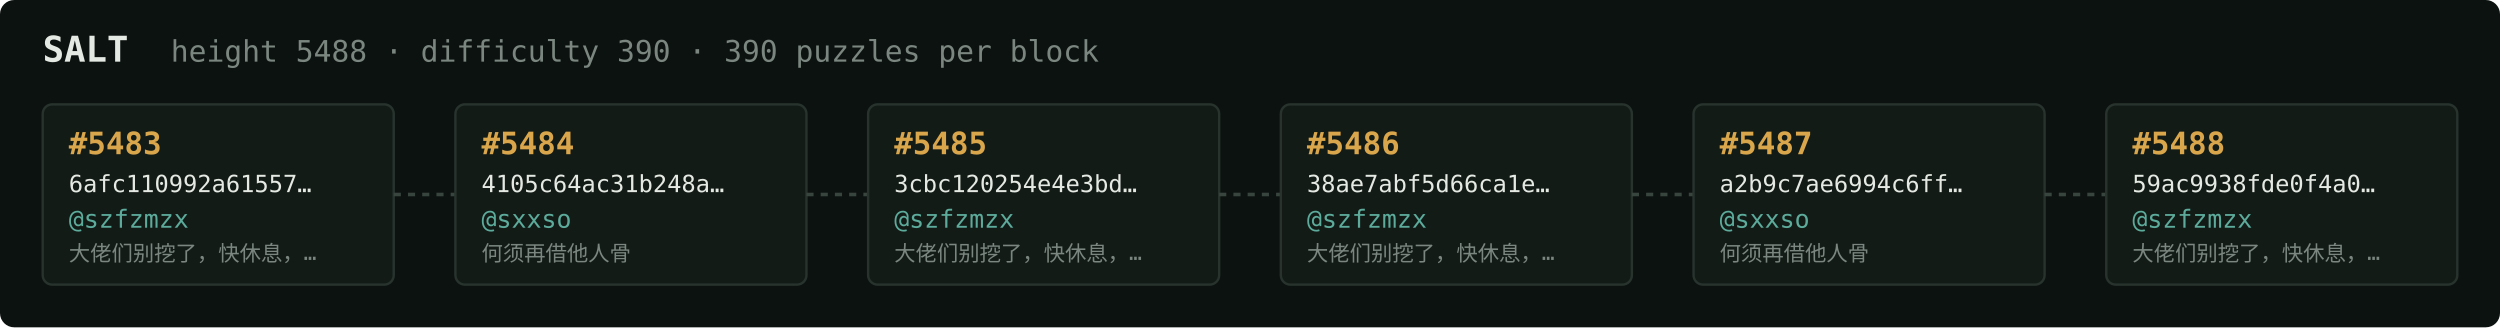
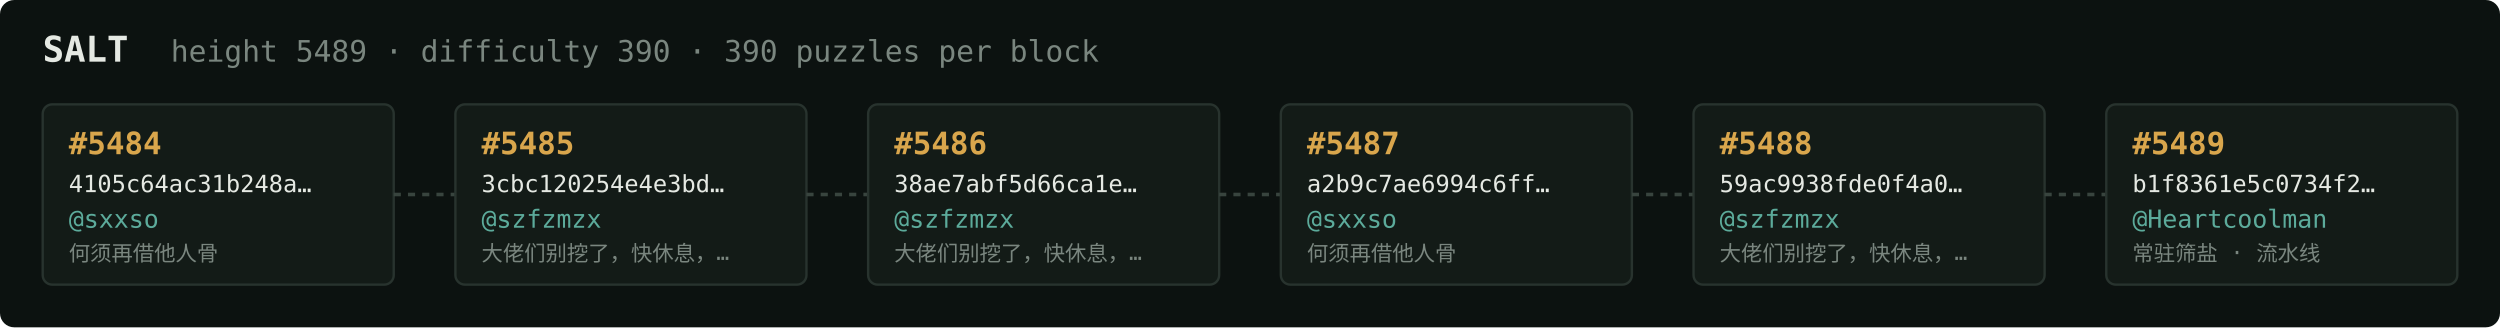
<svg xmlns="http://www.w3.org/2000/svg" width="1054" height="138" viewBox="0 0 1054 138" font-family="ui-monospace,SFMono-Regular,Menlo,monospace">
  <rect fill="#0c1210" width="1054" height="138" rx="6" />
  <text x="18" y="26" fill="#e5e9e3" font-size="15" font-weight="700">SALT</text>
-   <text x="72" y="26" fill="#7a867f" font-size="12.5">height 5488 · difficulty 390 · 390 puzzles per block</text>
+   <text x="72" y="26" fill="#7a867f" font-size="12.5">height 5489 · difficulty 390 · 390 puzzles per block</text>
  <rect x="18" y="44" width="148" height="76" rx="4" fill="#131b17" stroke="#28332e" stroke-width="1" />
-   <text x="29" y="65" fill="#d9a64c" font-size="13" font-weight="700">#5483</text>
-   <text x="29" y="81" fill="#e5e9e3" font-size="10">6afc110992a61557…</text>
-   <text x="29" y="96" fill="#5cab9b" font-size="10.5">@szfzmzx</text>
-   <text x="29" y="110" fill="#7a867f" font-size="9">大佬们别挖了，快休息，…</text>
+   <text x="29" y="65" fill="#d9a64c" font-size="13" font-weight="700">#5484</text>
+   <text x="29" y="81" fill="#e5e9e3" font-size="10">4105c64ac31b248a…</text>
+   <text x="29" y="96" fill="#5cab9b" font-size="10.5">@sxxso</text>
+   <text x="29" y="110" fill="#7a867f" font-size="9">何须再借他人骨</text>
  <line x1="166" y1="82.0" x2="192" y2="82.0" stroke="#38443e" stroke-width="1.5" stroke-dasharray="3 3" />
  <rect x="192" y="44" width="148" height="76" rx="4" fill="#131b17" stroke="#28332e" stroke-width="1" />
-   <text x="203" y="65" fill="#d9a64c" font-size="13" font-weight="700">#5484</text>
-   <text x="203" y="81" fill="#e5e9e3" font-size="10">4105c64ac31b248a…</text>
-   <text x="203" y="96" fill="#5cab9b" font-size="10.5">@sxxso</text>
-   <text x="203" y="110" fill="#7a867f" font-size="9">何须再借他人骨</text>
+   <text x="203" y="65" fill="#d9a64c" font-size="13" font-weight="700">#5485</text>
+   <text x="203" y="81" fill="#e5e9e3" font-size="10">3cbc120254e4e3bd…</text>
+   <text x="203" y="96" fill="#5cab9b" font-size="10.5">@szfzmzx</text>
+   <text x="203" y="110" fill="#7a867f" font-size="9">大佬们别挖了，快休息，…</text>
  <line x1="340" y1="82.0" x2="366" y2="82.0" stroke="#38443e" stroke-width="1.5" stroke-dasharray="3 3" />
  <rect x="366" y="44" width="148" height="76" rx="4" fill="#131b17" stroke="#28332e" stroke-width="1" />
-   <text x="377" y="65" fill="#d9a64c" font-size="13" font-weight="700">#5485</text>
-   <text x="377" y="81" fill="#e5e9e3" font-size="10">3cbc120254e4e3bd…</text>
+   <text x="377" y="65" fill="#d9a64c" font-size="13" font-weight="700">#5486</text>
+   <text x="377" y="81" fill="#e5e9e3" font-size="10">38ae7abf5d66ca1e…</text>
  <text x="377" y="96" fill="#5cab9b" font-size="10.5">@szfzmzx</text>
  <text x="377" y="110" fill="#7a867f" font-size="9">大佬们别挖了，快休息，…</text>
  <line x1="514" y1="82.0" x2="540" y2="82.0" stroke="#38443e" stroke-width="1.5" stroke-dasharray="3 3" />
  <rect x="540" y="44" width="148" height="76" rx="4" fill="#131b17" stroke="#28332e" stroke-width="1" />
-   <text x="551" y="65" fill="#d9a64c" font-size="13" font-weight="700">#5486</text>
-   <text x="551" y="81" fill="#e5e9e3" font-size="10">38ae7abf5d66ca1e…</text>
-   <text x="551" y="96" fill="#5cab9b" font-size="10.5">@szfzmzx</text>
-   <text x="551" y="110" fill="#7a867f" font-size="9">大佬们别挖了，快休息，…</text>
+   <text x="551" y="65" fill="#d9a64c" font-size="13" font-weight="700">#5487</text>
+   <text x="551" y="81" fill="#e5e9e3" font-size="10">a2b9c7ae6994c6ff…</text>
+   <text x="551" y="96" fill="#5cab9b" font-size="10.5">@sxxso</text>
+   <text x="551" y="110" fill="#7a867f" font-size="9">何须再借他人骨</text>
  <line x1="688" y1="82.0" x2="714" y2="82.0" stroke="#38443e" stroke-width="1.5" stroke-dasharray="3 3" />
  <rect x="714" y="44" width="148" height="76" rx="4" fill="#131b17" stroke="#28332e" stroke-width="1" />
-   <text x="725" y="65" fill="#d9a64c" font-size="13" font-weight="700">#5487</text>
-   <text x="725" y="81" fill="#e5e9e3" font-size="10">a2b9c7ae6994c6ff…</text>
-   <text x="725" y="96" fill="#5cab9b" font-size="10.5">@sxxso</text>
-   <text x="725" y="110" fill="#7a867f" font-size="9">何须再借他人骨</text>
+   <text x="725" y="65" fill="#d9a64c" font-size="13" font-weight="700">#5488</text>
+   <text x="725" y="81" fill="#e5e9e3" font-size="10">59ac9938fde0f4a0…</text>
+   <text x="725" y="96" fill="#5cab9b" font-size="10.5">@szfzmzx</text>
+   <text x="725" y="110" fill="#7a867f" font-size="9">大佬们别挖了，快休息，…</text>
  <line x1="862" y1="82.0" x2="888" y2="82.0" stroke="#38443e" stroke-width="1.5" stroke-dasharray="3 3" />
  <rect x="888" y="44" width="148" height="76" rx="4" fill="#131b17" stroke="#28332e" stroke-width="1" />
-   <text x="899" y="65" fill="#d9a64c" font-size="13" font-weight="700">#5488</text>
-   <text x="899" y="81" fill="#e5e9e3" font-size="10">59ac9938fde0f4a0…</text>
-   <text x="899" y="96" fill="#5cab9b" font-size="10.5">@szfzmzx</text>
-   <text x="899" y="110" fill="#7a867f" font-size="9">大佬们别挖了，快休息，…</text>
+   <text x="899" y="65" fill="#d9a64c" font-size="13" font-weight="700">#5489</text>
+   <text x="899" y="81" fill="#e5e9e3" font-size="10">b1f8361e5c0734f2…</text>
+   <text x="899" y="96" fill="#5cab9b" font-size="10.5">@Heartcoolman</text>
+   <text x="899" y="110" fill="#7a867f" font-size="9">常驻筛盐 · 流水线</text>
</svg>
